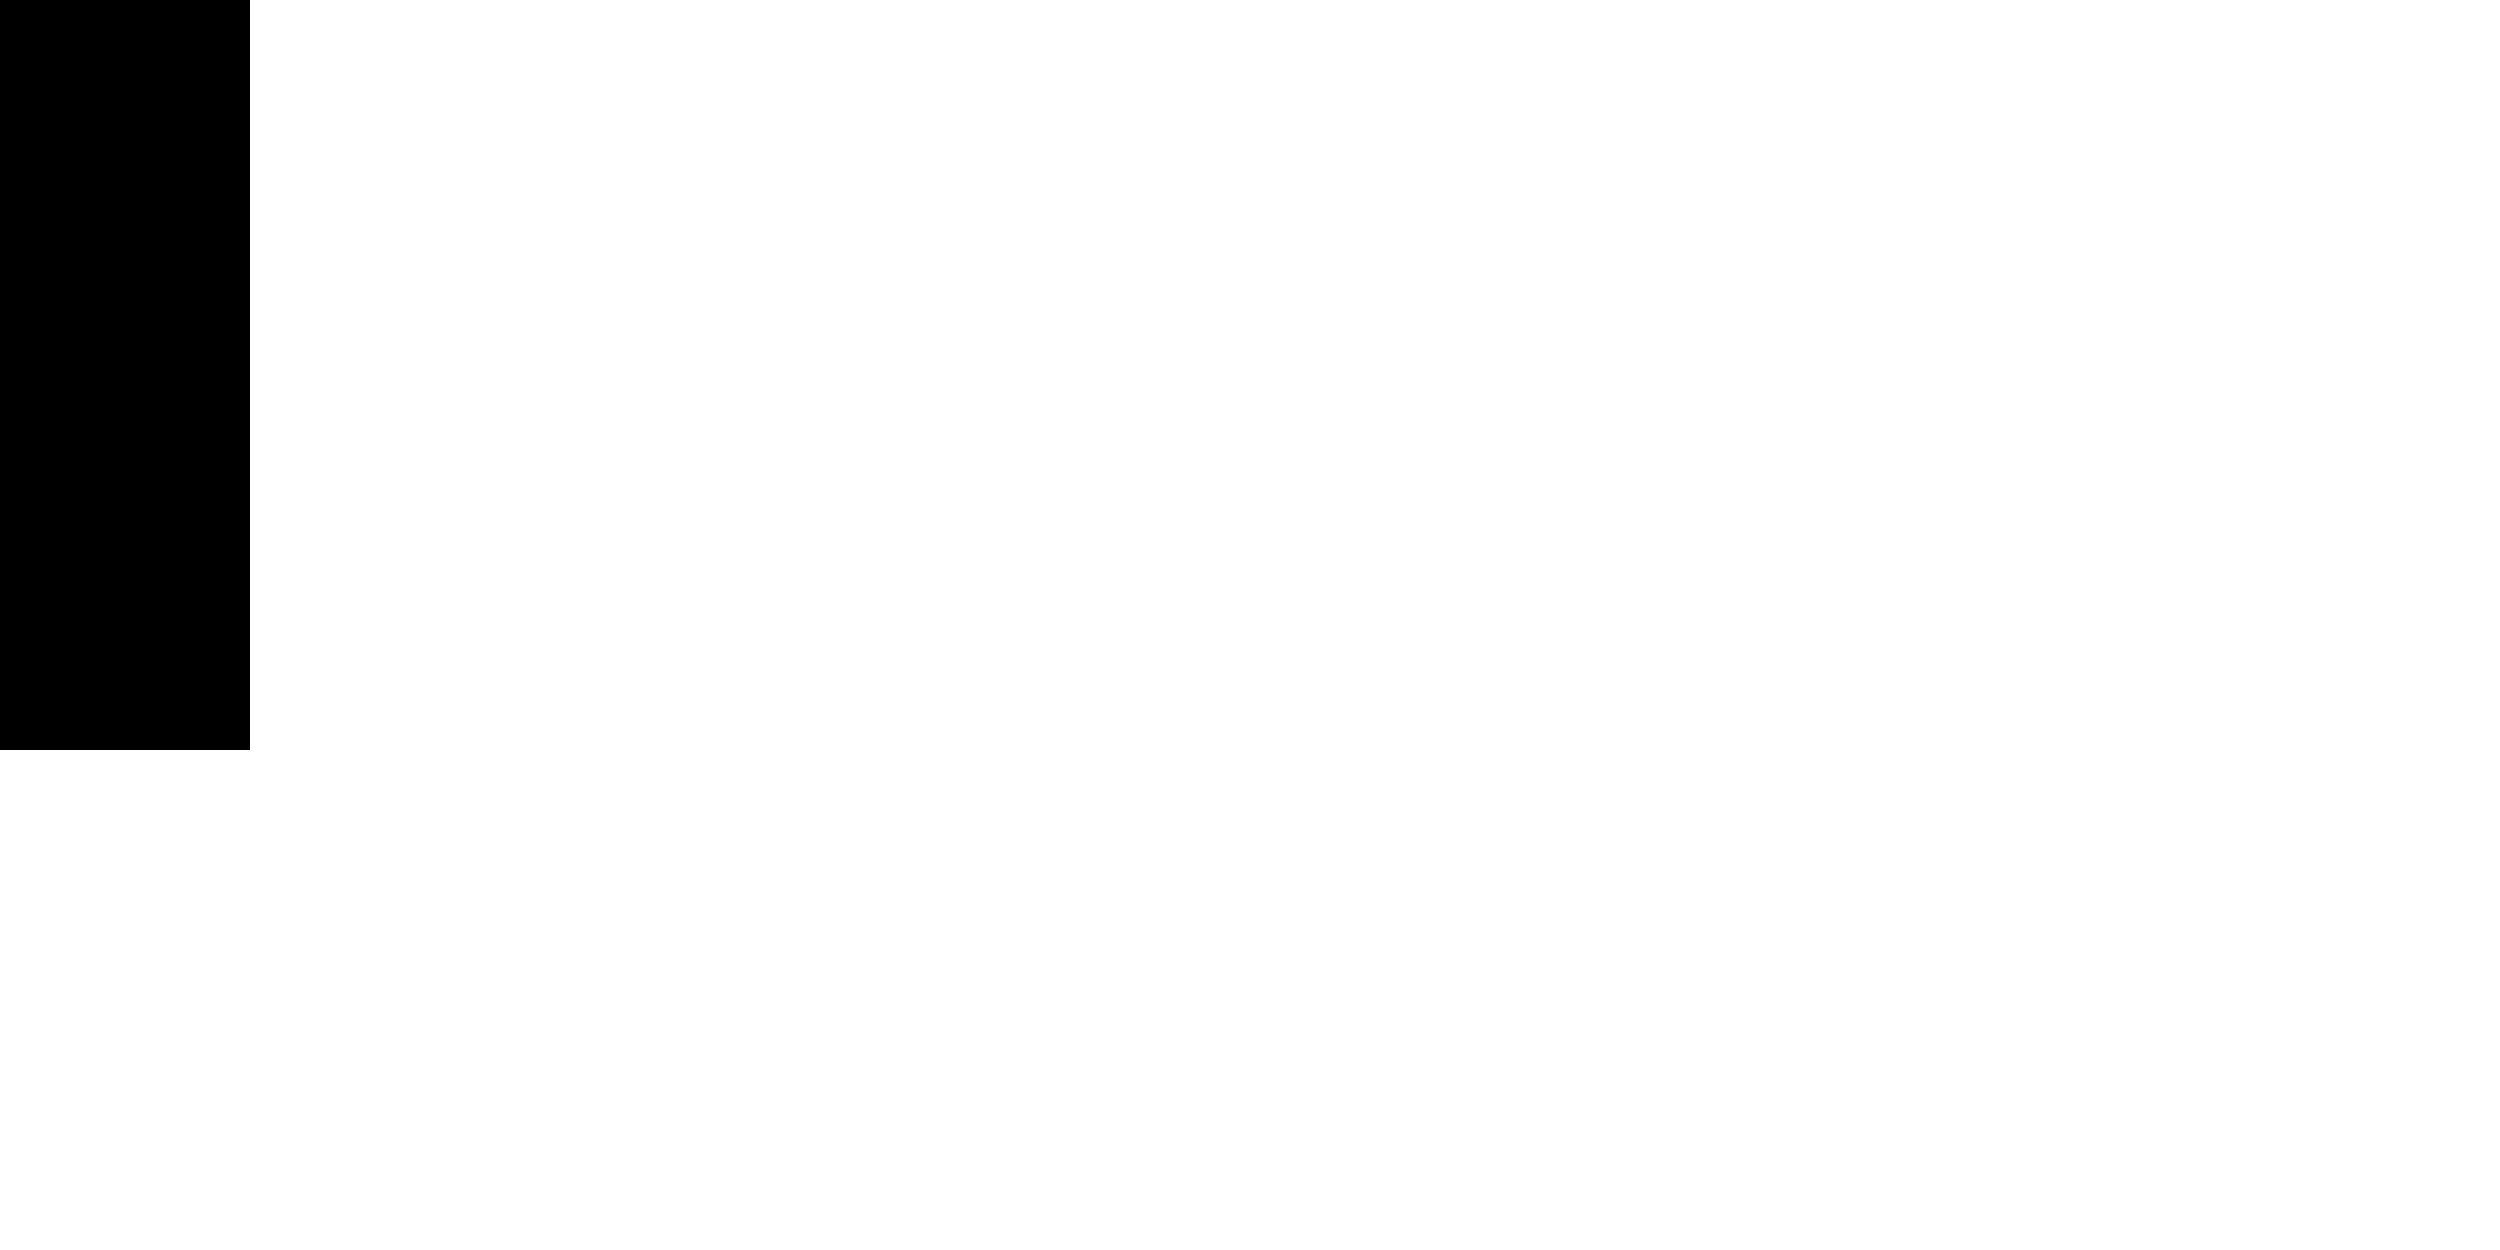
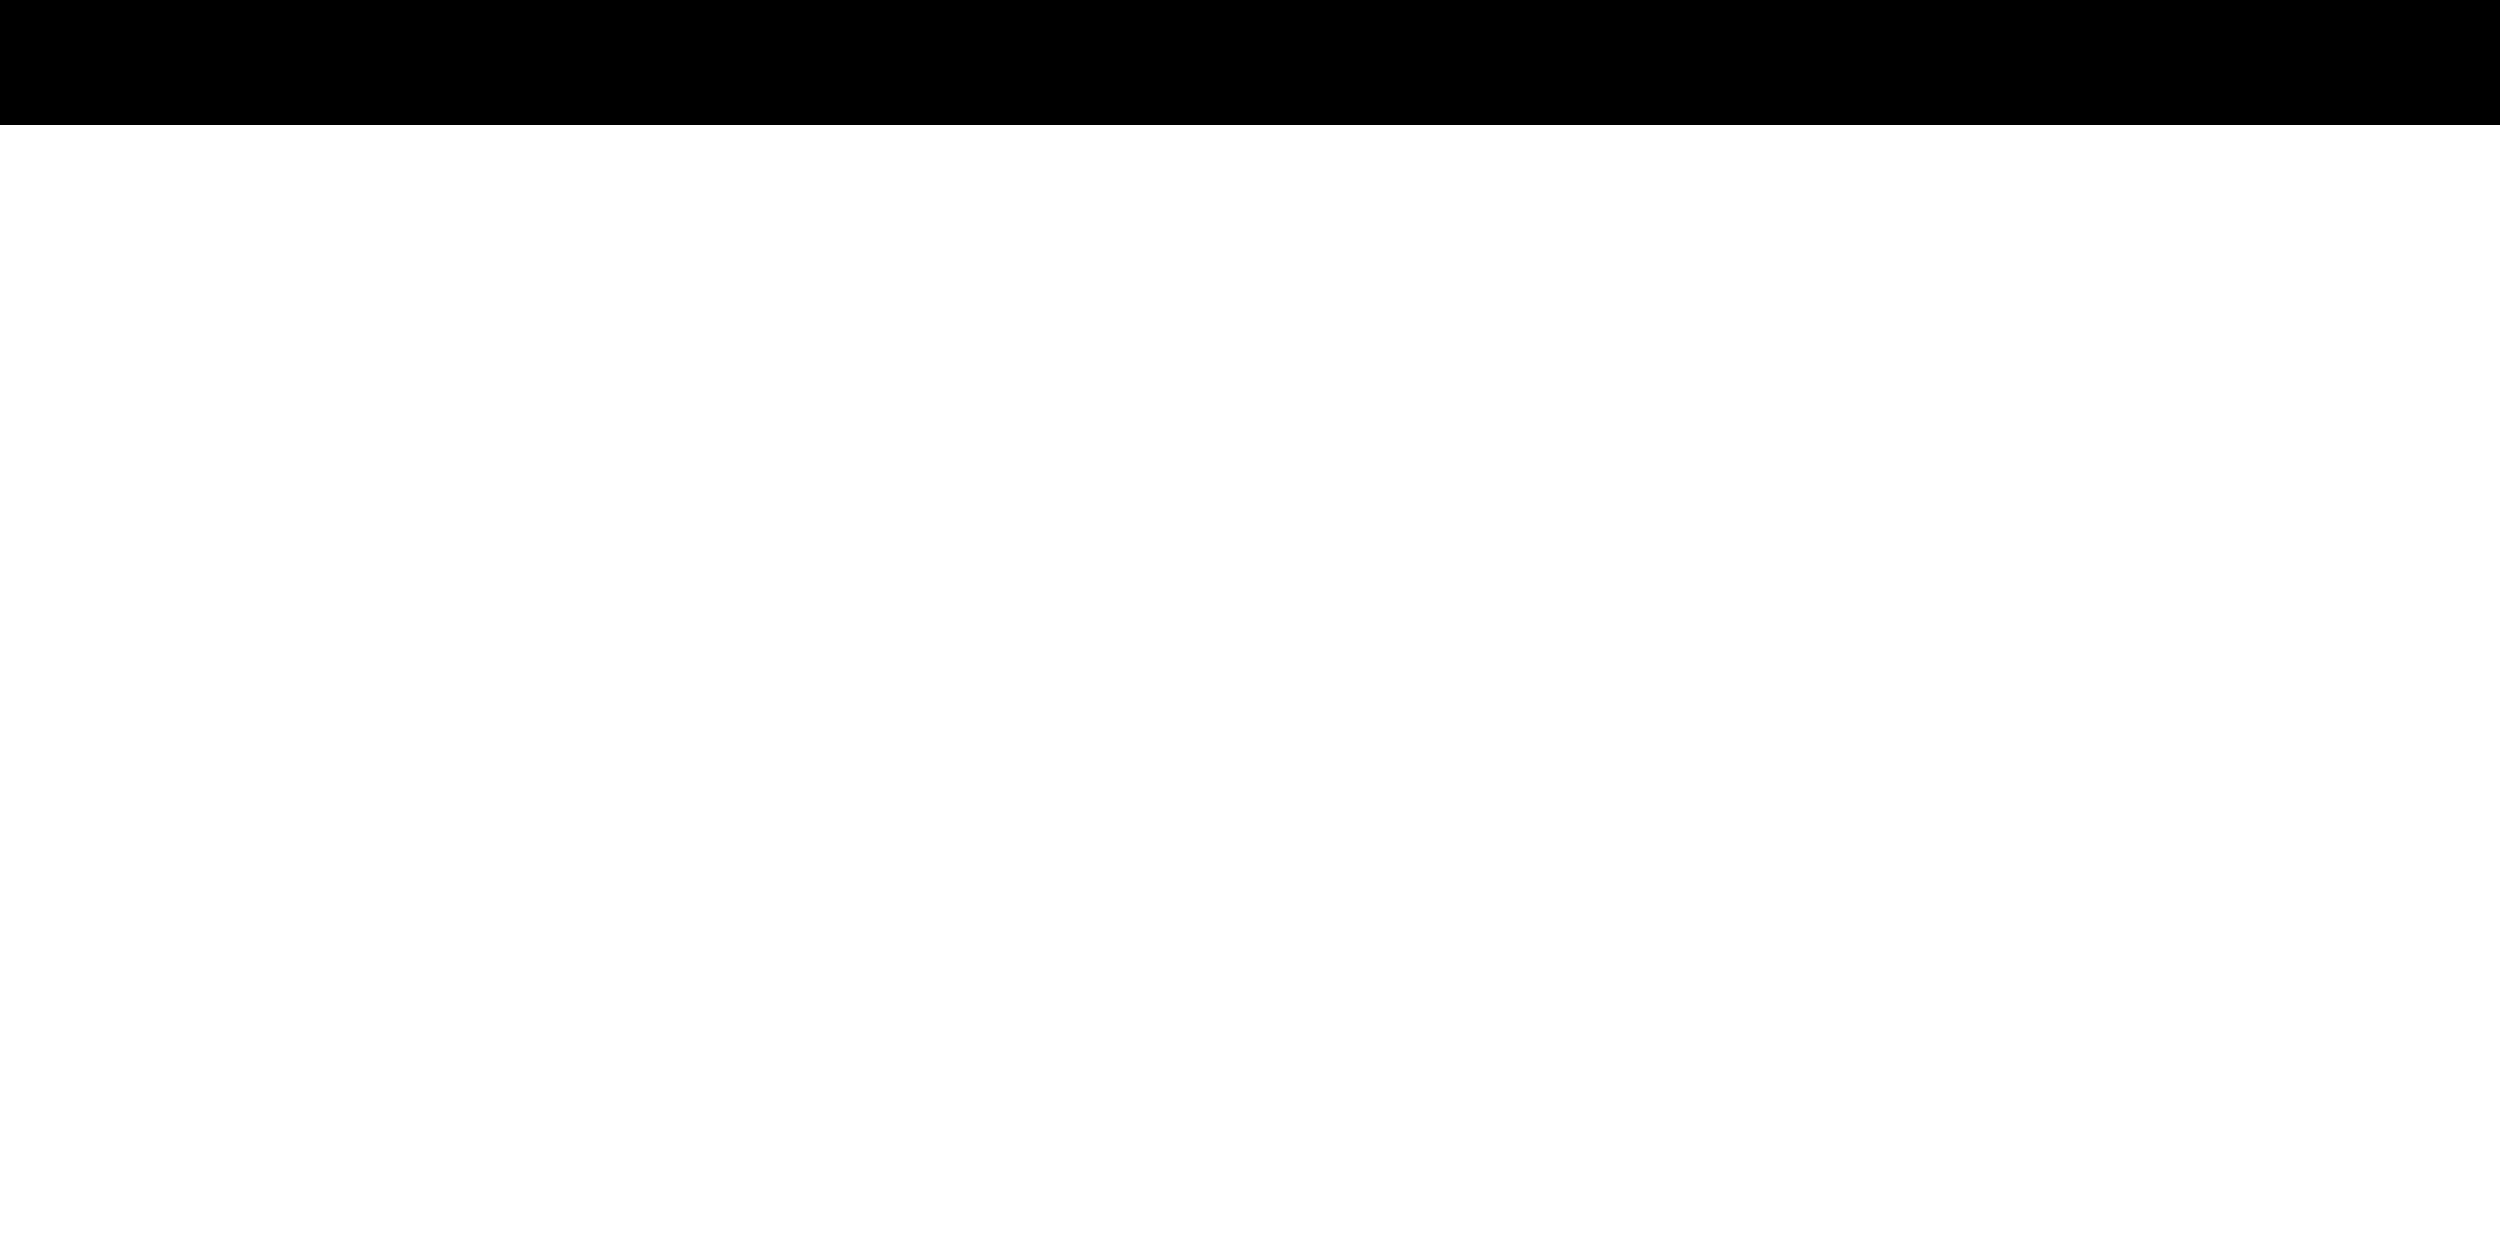
<svg width="200" height="100" className="project-bg">
-   <rect width="20" height="60" />
+   <rect width="200" height="10" />
</svg>
